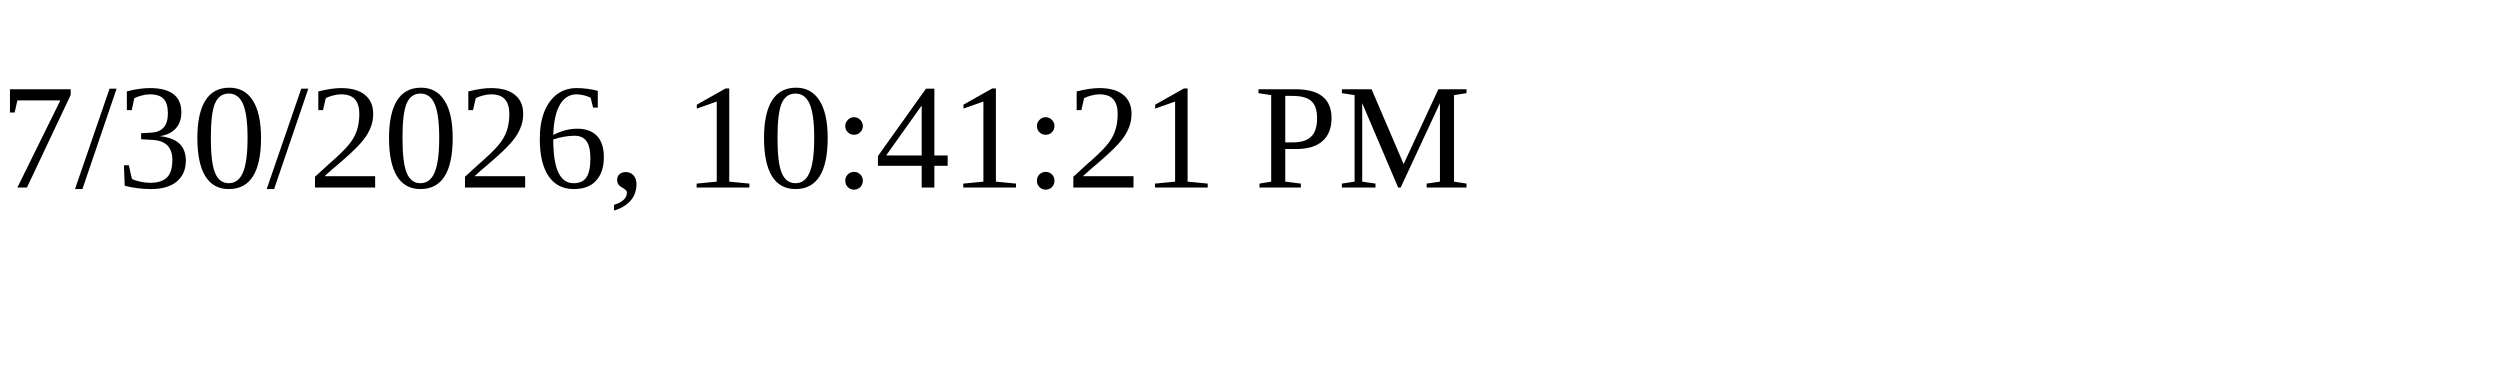
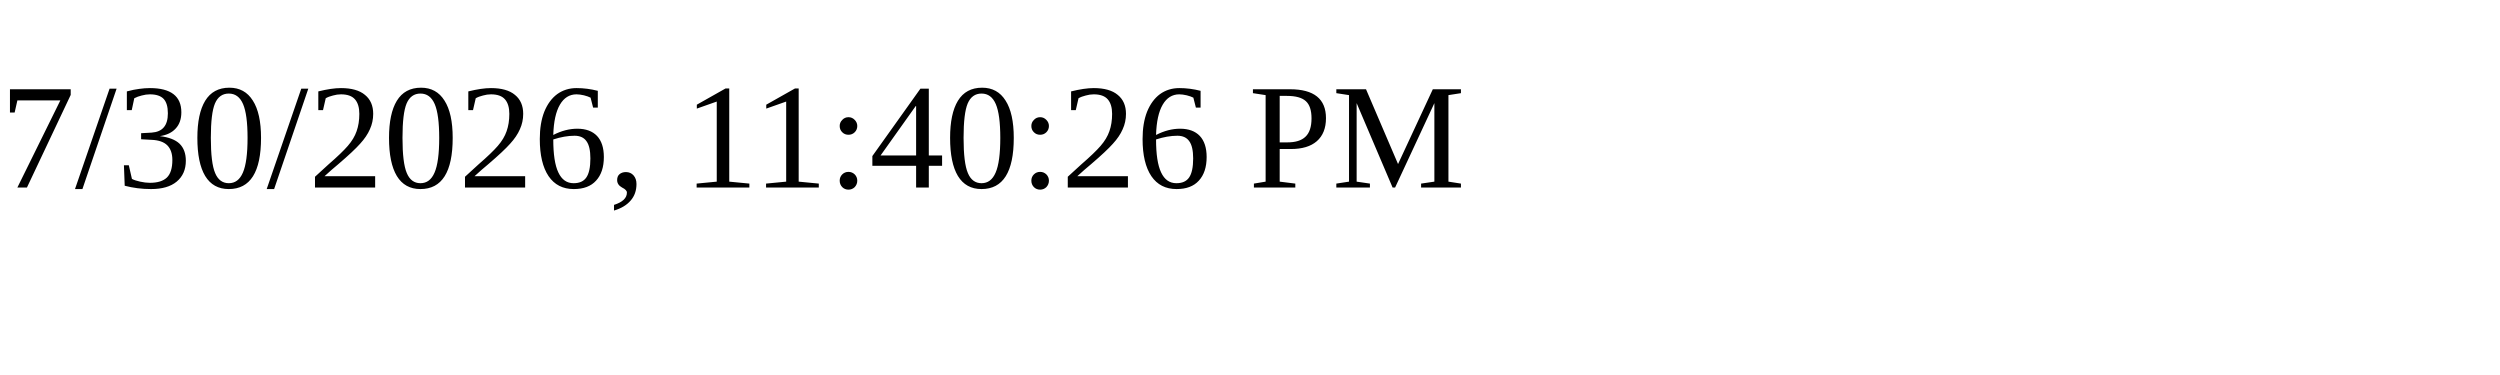
<svg xmlns="http://www.w3.org/2000/svg" height="30" width="200">
-   <text x="0" y="15">7/30/2026, 10:41:21 PM</text>
+   <text x="0" y="15">7/30/2026, 11:40:26 PM</text>
</svg>
